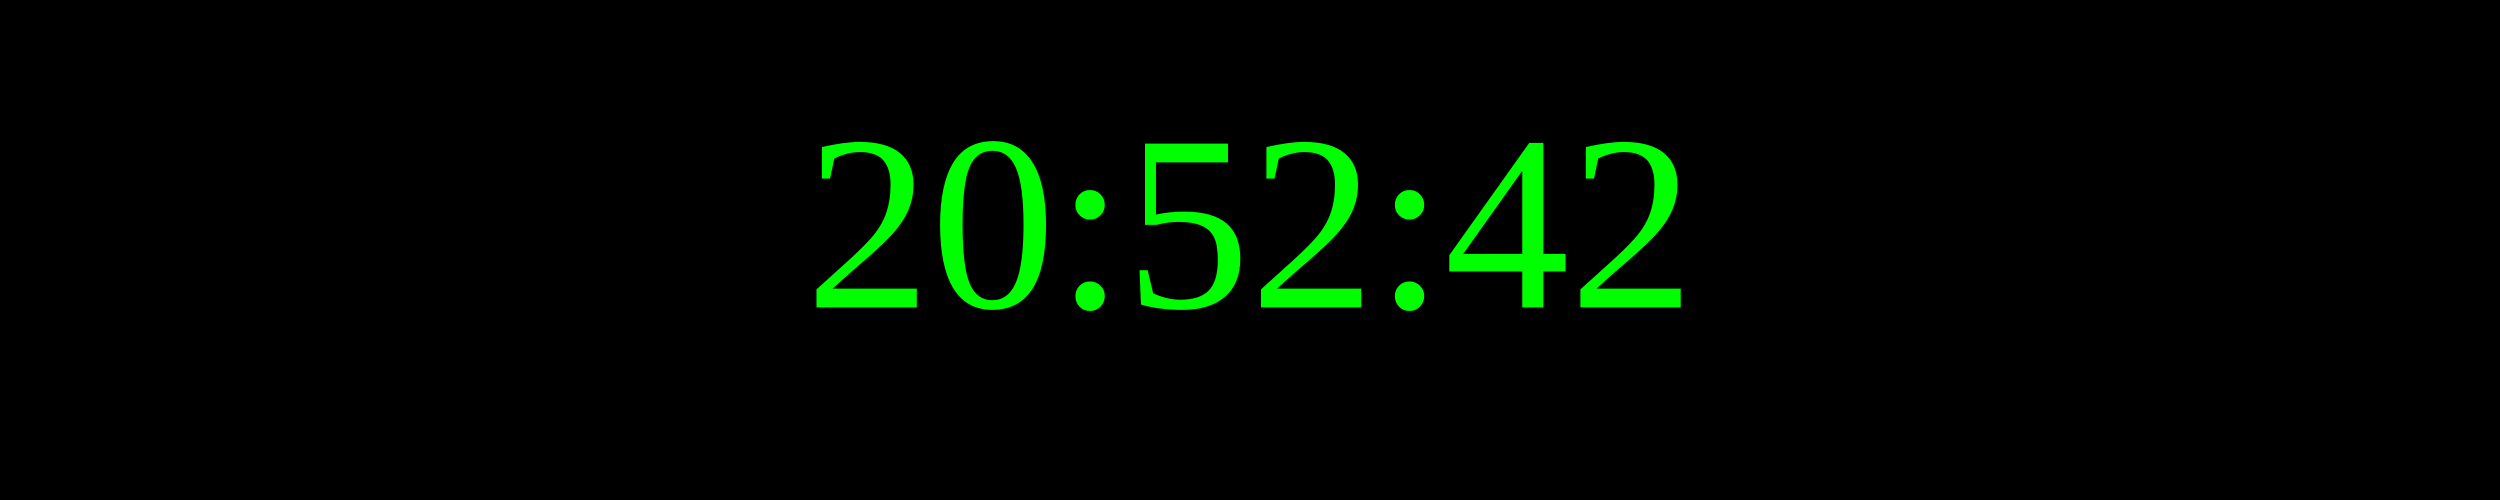
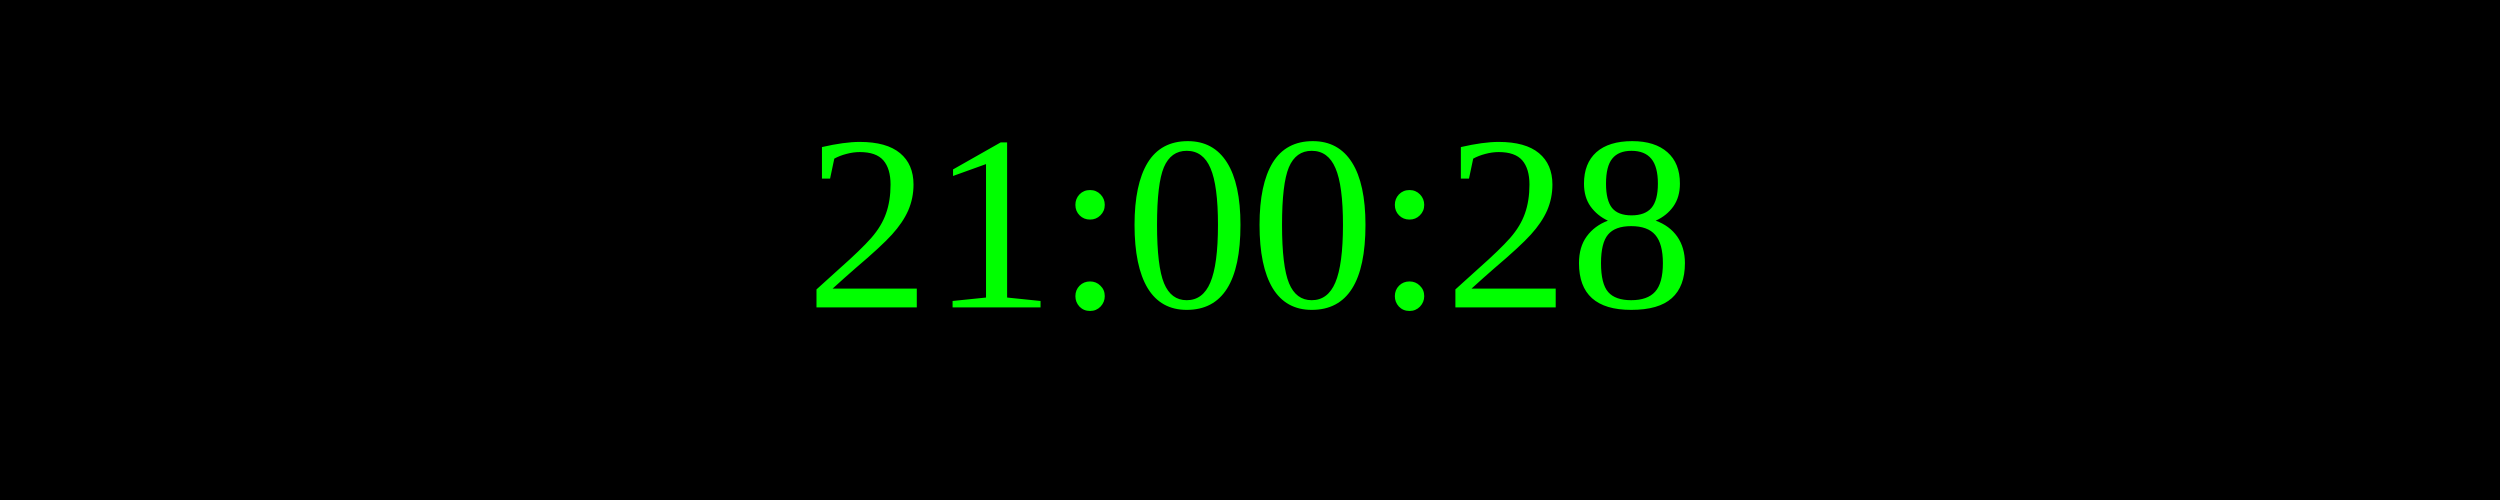
<svg xmlns="http://www.w3.org/2000/svg" width="250" height="50">
  <rect width="100%" height="100%" fill="black" />
  <text x="50%" y="50%" font-size="25" fill="lime" text-anchor="middle" dominant-baseline="middle">
- 20:52:42
+ 21:00:28
</text>
</svg>
